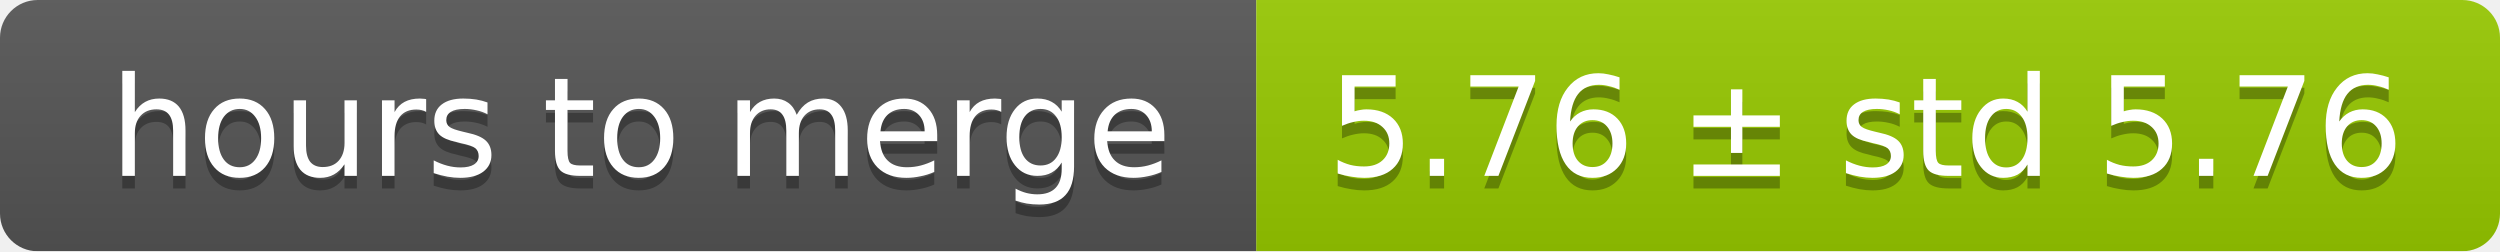
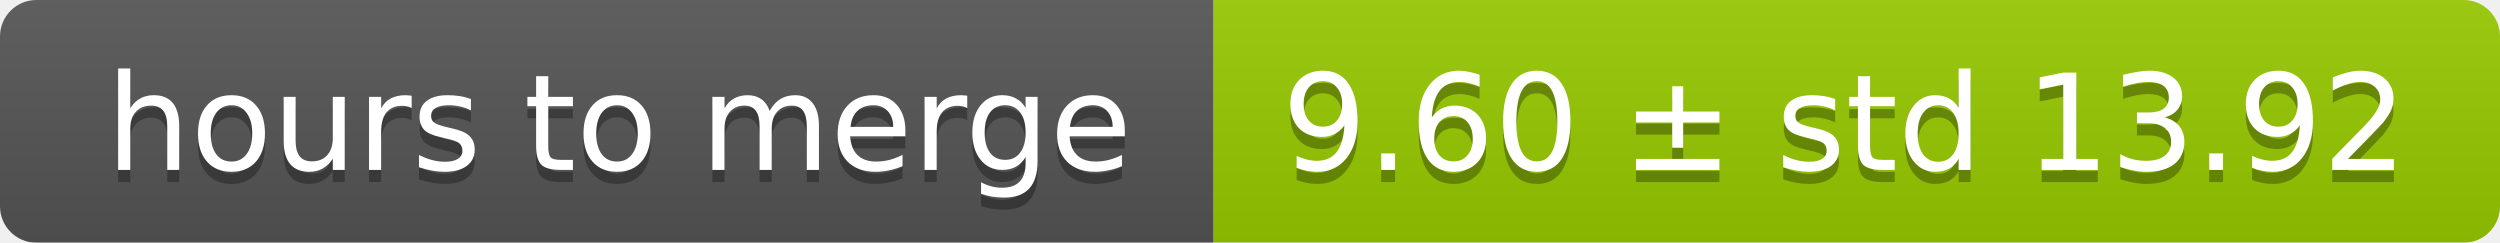
- <svg xmlns="http://www.w3.org/2000/svg" width="199" height="20">
+ <svg xmlns="http://www.w3.org/2000/svg" width="206" height="20">
  <linearGradient id="smooth" x2="0" y2="100%">
    <stop offset="0" stop-color="#bbb" stop-opacity=".1" />
    <stop offset="1" stop-opacity=".1" />
  </linearGradient>
  <mask id="round">
-     <rect width="199" height="20" rx="3" fill="#fff" />
+     <rect width="206" height="20" rx="3" fill="#fff" />
  </mask>
  <g mask="url(#round)">
    <rect width="100" height="20" fill="#555" />
-     <rect x="100" width="99" height="20" fill="#97ca00" />
-     <rect width="199" height="20" fill="url(#smooth)" />
+     <rect x="100" width="106" height="20" fill="#97ca00" />
+     <rect width="206" height="20" fill="url(#smooth)" />
  </g>
  <g fill="#fff" text-anchor="middle" font-family="DejaVu Sans,Verdana,Geneva,sans-serif" font-size="11">
    <text x="51" y="15" fill="#010101" fill-opacity=".3">hours to merge</text>
    <text x="51" y="14">hours to merge</text>
-     <text x="148.5" y="15" fill="#010101" fill-opacity=".3">5.76 ± std 5.76</text>
-     <text x="148.5" y="14">5.76 ± std 5.76</text>
+     <text x="152" y="15" fill="#010101" fill-opacity=".3">9.60 ± std 13.92</text>
+     <text x="152" y="14">9.60 ± std 13.92</text>
  </g>
</svg>
